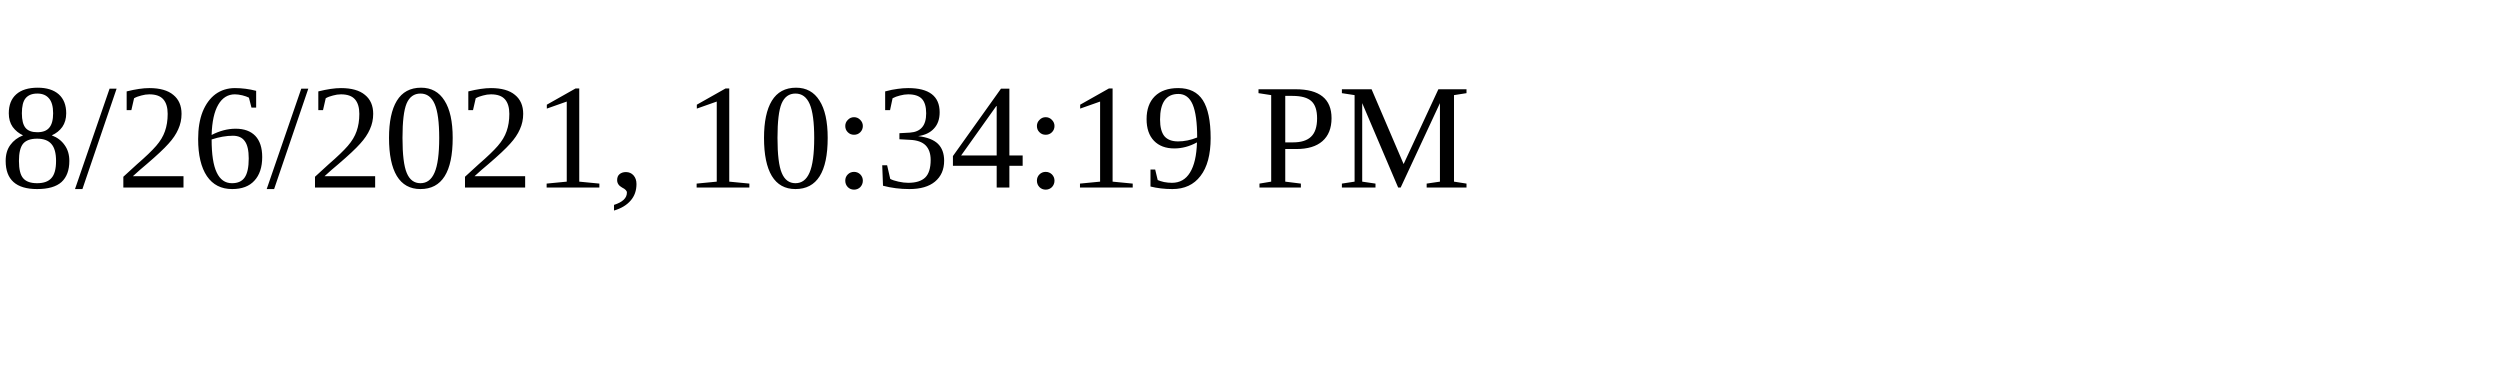
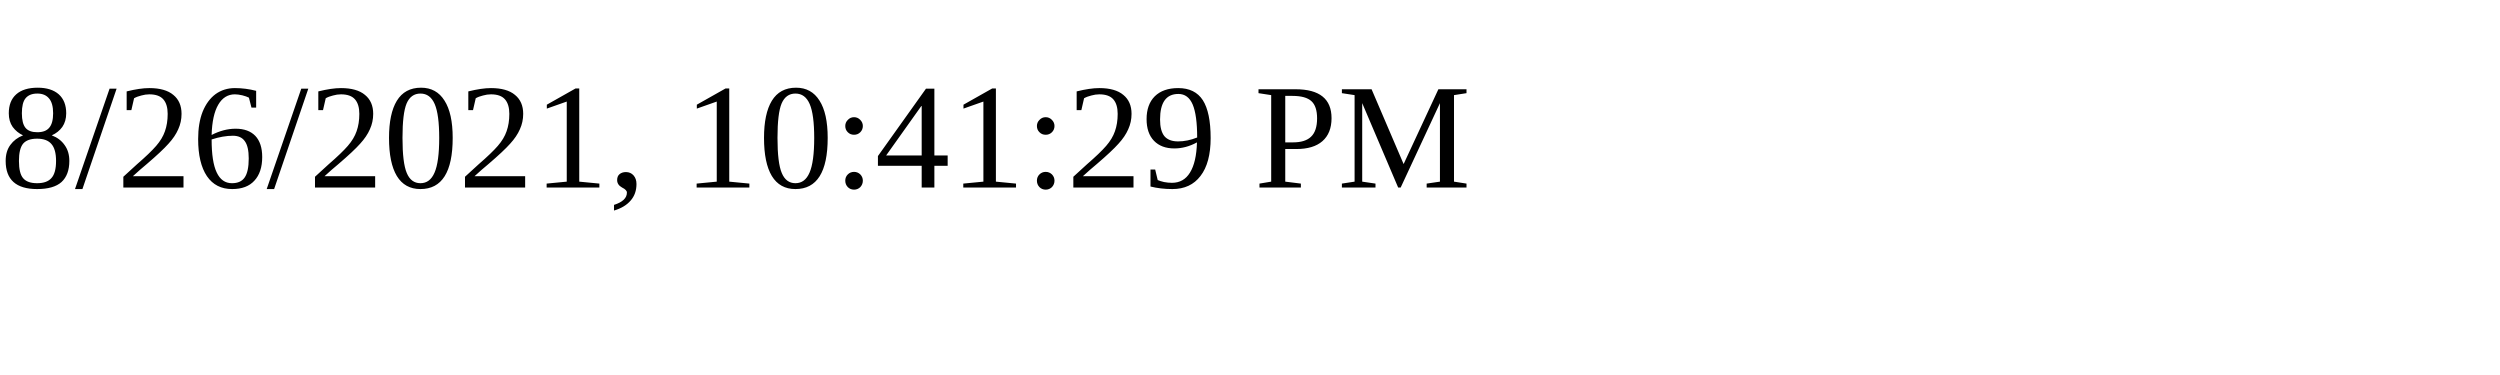
<svg xmlns="http://www.w3.org/2000/svg" height="30" width="200">
-   <text x="0" y="15">8/26/2021, 10:34:19 PM</text>
+   <text x="0" y="15">8/26/2021, 10:41:29 PM</text>
</svg>
